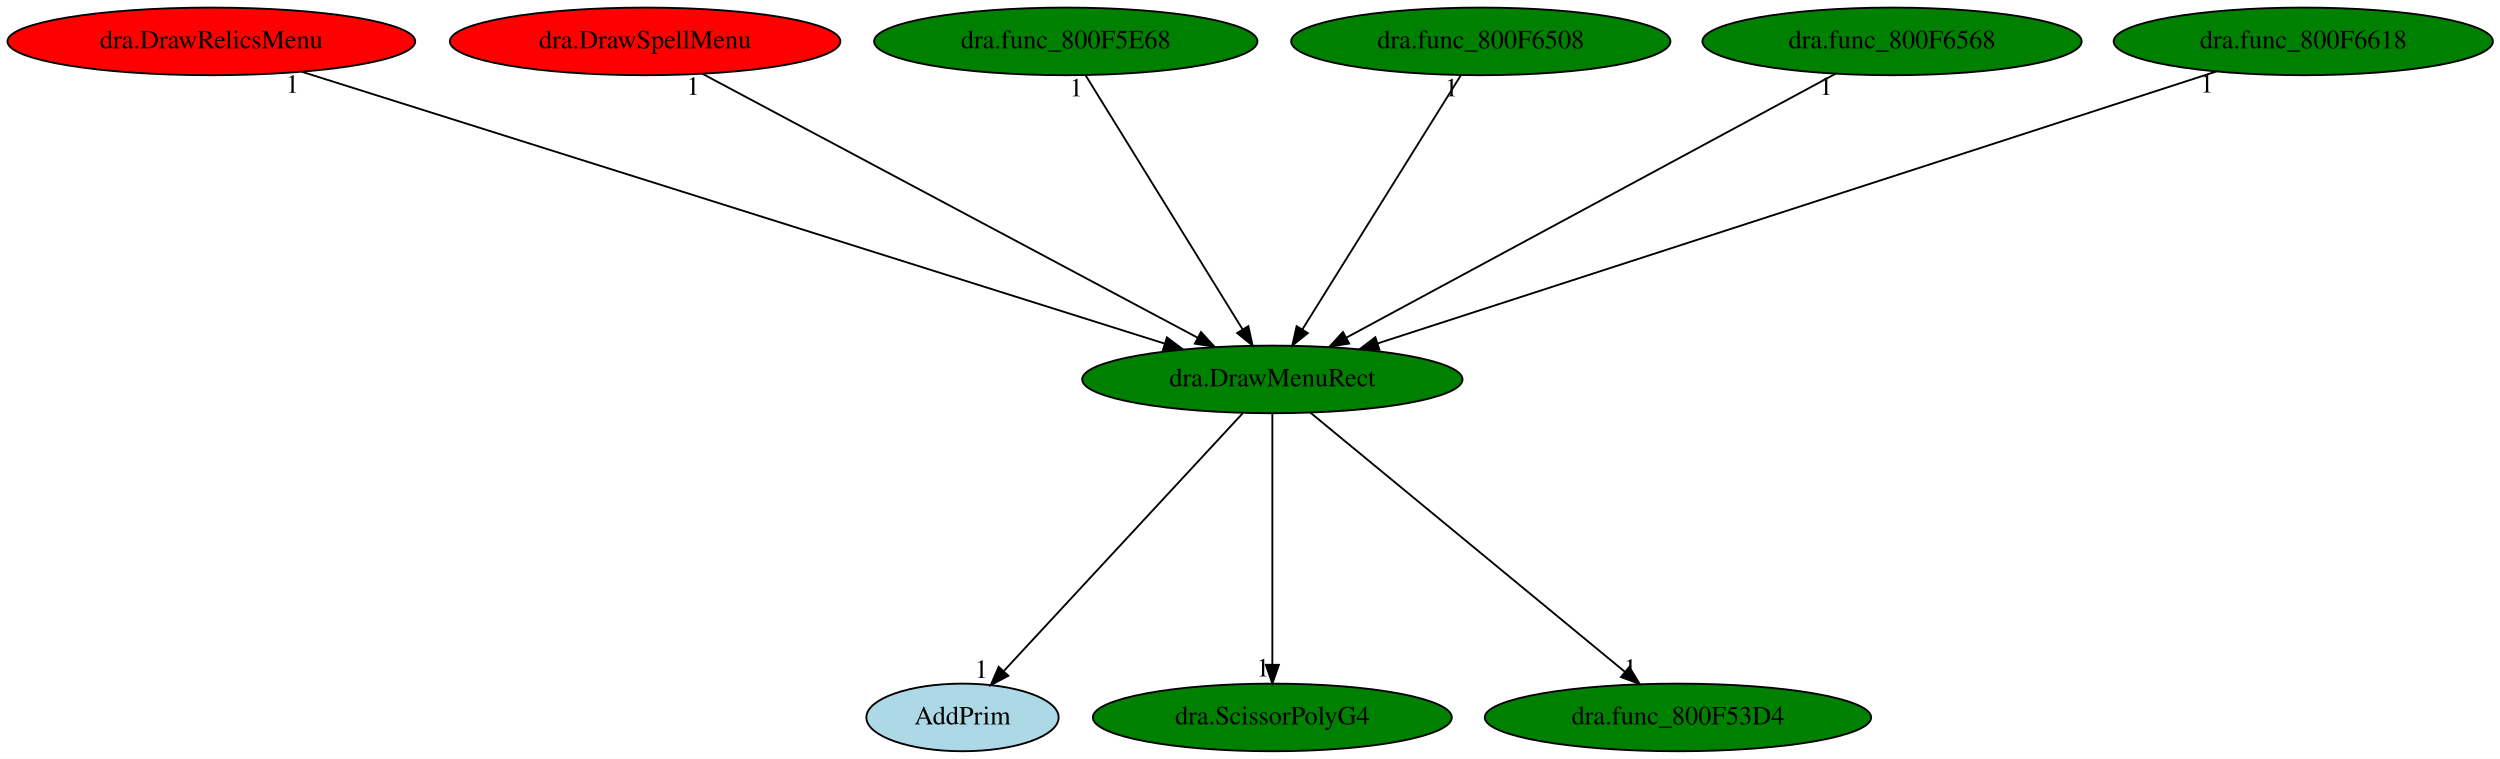
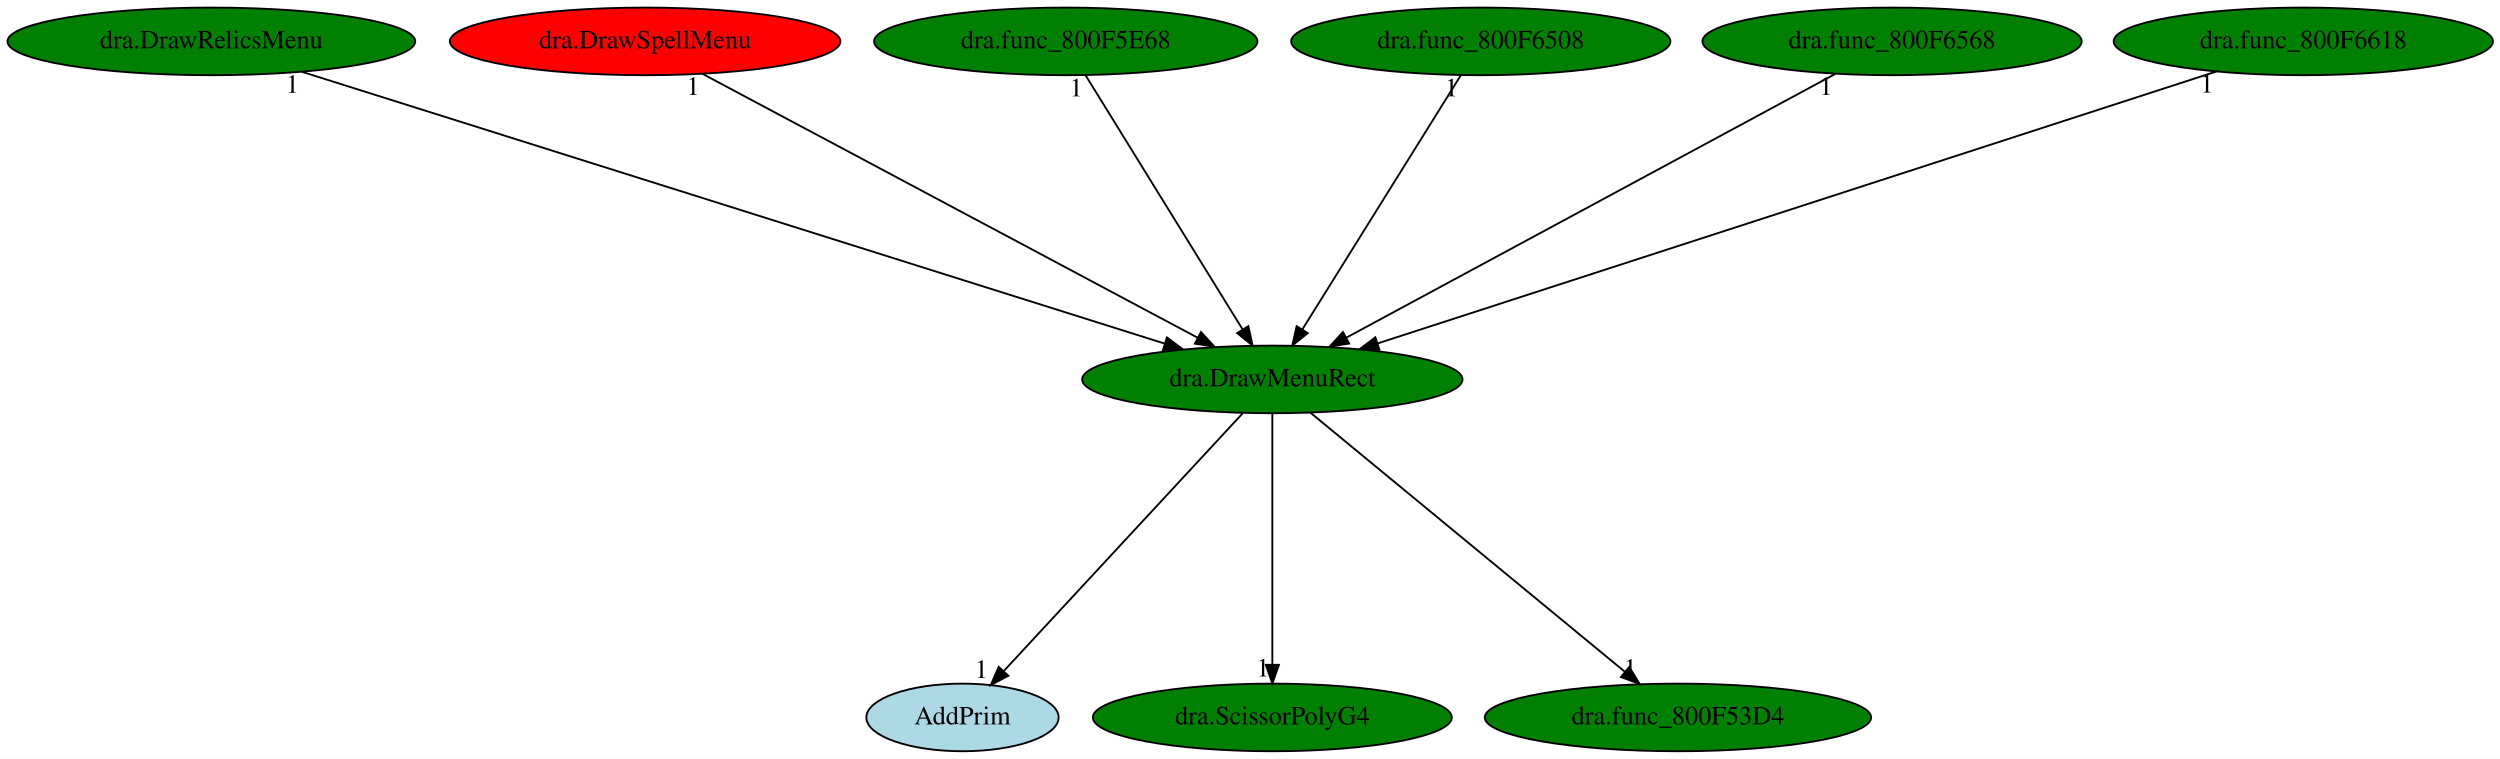
<svg xmlns="http://www.w3.org/2000/svg" xmlns:xlink="http://www.w3.org/1999/xlink" width="1331pt" height="404pt" viewBox="0.00 0.00 1331.28 404.00">
  <g id="graph0" class="graph" transform="scale(1 1) rotate(0) translate(4 400)">
    <polygon fill="white" stroke="transparent" points="-4,4 -4,-400 1327.28,-400 1327.28,4 -4,4" />
    <g id="node1" class="node">
      <ellipse fill="green" stroke="black" cx="673.54" cy="-198" rx="101.28" ry="18" />
      <text text-anchor="middle" x="673.54" y="-194.3" font-family="Times,serif" font-size="14.00">dra.DrawMenuRect</text>
    </g>
    <g id="node2" class="node">
      <g id="a_node2">
        <a xlink:href="AddPrim.svg" xlink:title="AddPrim">
          <ellipse fill="lightblue" stroke="black" cx="508.54" cy="-18" rx="51.19" ry="18" />
          <text text-anchor="middle" x="508.54" y="-14.3" font-family="Times,serif" font-size="14.00">AddPrim</text>
        </a>
      </g>
    </g>
    <g id="edge1" class="edge">
      <path fill="none" stroke="black" d="M657.72,-179.93C628.17,-148.06 564.55,-79.42 530.73,-42.94" />
      <polygon fill="black" stroke="black" points="532.96,-40.2 523.6,-35.24 527.83,-44.95 532.96,-40.2" />
      <text text-anchor="middle" x="518.6" y="-39.04" font-family="Times,serif" font-size="14.00">1</text>
    </g>
    <g id="node3" class="node">
      <g id="a_node3">
        <a xlink:href="dra.ScissorPolyG4.svg" xlink:title="dra.ScissorPolyG4">
          <ellipse fill="green" stroke="black" cx="673.54" cy="-18" rx="95.58" ry="18" />
          <text text-anchor="middle" x="673.54" y="-14.3" font-family="Times,serif" font-size="14.00">dra.ScissorPolyG4</text>
        </a>
      </g>
    </g>
    <g id="edge2" class="edge">
      <path fill="none" stroke="black" d="M673.54,-179.93C673.54,-148.97 673.54,-83.3 673.54,-46.13" />
      <polygon fill="black" stroke="black" points="677.04,-46.02 673.54,-36.02 670.04,-46.02 677.04,-46.02" />
      <text text-anchor="middle" x="668.54" y="-39.82" font-family="Times,serif" font-size="14.00">1</text>
    </g>
    <g id="node4" class="node">
      <g id="a_node4">
        <a xlink:href="dra.func_800F53D4.svg" xlink:title="dra.func_800F53D4">
          <ellipse fill="green" stroke="black" cx="889.54" cy="-18" rx="102.88" ry="18" />
          <text text-anchor="middle" x="889.54" y="-14.3" font-family="Times,serif" font-size="14.00">dra.func_800F53D4</text>
        </a>
      </g>
    </g>
    <g id="edge3" class="edge">
      <path fill="none" stroke="black" d="M693.86,-180.25C732.62,-148.32 817.16,-78.65 861.35,-42.23" />
      <polygon fill="black" stroke="black" points="863.62,-44.89 869.12,-35.83 859.17,-39.49 863.62,-44.89" />
      <text text-anchor="middle" x="864.12" y="-39.63" font-family="Times,serif" font-size="14.00">1</text>
    </g>
    <g id="node5" class="node">
      <g id="a_node5">
        <a xlink:href="dra.DrawRelicsMenu.svg" xlink:title="dra.DrawRelicsMenu">
-           <ellipse fill="red" stroke="black" cx="108.54" cy="-378" rx="108.58" ry="18" />
+           <ellipse fill="green" stroke="black" cx="108.54" cy="-378" rx="108.58" ry="18" />
          <text text-anchor="middle" x="108.54" y="-374.3" font-family="Times,serif" font-size="14.00">dra.DrawRelicsMenu</text>
        </a>
      </g>
    </g>
    <g id="edge4" class="edge">
      <path fill="none" stroke="black" d="M156.71,-361.82C260.46,-329.14 504.63,-252.21 616.16,-217.08" />
      <polygon fill="black" stroke="black" points="617.4,-220.36 625.89,-214.01 615.3,-213.68 617.4,-220.36" />
      <text text-anchor="middle" x="151.71" y="-350.62" font-family="Times,serif" font-size="14.00">1</text>
    </g>
    <g id="node6" class="node">
      <g id="a_node6">
        <a xlink:href="dra.DrawSpellMenu.svg" xlink:title="dra.DrawSpellMenu">
          <ellipse fill="red" stroke="black" cx="339.54" cy="-378" rx="103.98" ry="18" />
          <text text-anchor="middle" x="339.54" y="-374.3" font-family="Times,serif" font-size="14.00">dra.DrawSpellMenu</text>
        </a>
      </g>
    </g>
    <g id="edge5" class="edge">
      <path fill="none" stroke="black" d="M370.07,-360.73C430.67,-328.44 566.12,-256.25 633.66,-220.25" />
      <polygon fill="black" stroke="black" points="635.54,-223.22 642.72,-215.42 632.25,-217.04 635.54,-223.22" />
      <text text-anchor="middle" x="365.07" y="-349.53" font-family="Times,serif" font-size="14.00">1</text>
    </g>
    <g id="node7" class="node">
      <g id="a_node7">
        <a xlink:href="dra.func_800F5E68.svg" xlink:title="dra.func_800F5E68">
          <ellipse fill="green" stroke="black" cx="563.54" cy="-378" rx="102.08" ry="18" />
          <text text-anchor="middle" x="563.54" y="-374.3" font-family="Times,serif" font-size="14.00">dra.func_800F5E68</text>
        </a>
      </g>
    </g>
    <g id="edge6" class="edge">
      <path fill="none" stroke="black" d="M574.09,-359.93C593.47,-328.57 634.85,-261.6 657.65,-224.71" />
      <polygon fill="black" stroke="black" points="660.75,-226.36 663.03,-216.02 654.79,-222.68 660.75,-226.36" />
      <text text-anchor="middle" x="569.09" y="-348.73" font-family="Times,serif" font-size="14.00">1</text>
    </g>
    <g id="node8" class="node">
      <g id="a_node8">
        <a xlink:href="dra.func_800F6508.svg" xlink:title="dra.func_800F6508">
          <ellipse fill="green" stroke="black" cx="784.54" cy="-378" rx="100.98" ry="18" />
          <text text-anchor="middle" x="784.54" y="-374.3" font-family="Times,serif" font-size="14.00">dra.func_800F6508</text>
        </a>
      </g>
    </g>
    <g id="edge7" class="edge">
      <path fill="none" stroke="black" d="M773.9,-359.93C754.34,-328.57 712.58,-261.6 689.57,-224.71" />
      <polygon fill="black" stroke="black" points="692.41,-222.65 684.15,-216.02 686.47,-226.35 692.41,-222.65" />
      <text text-anchor="middle" x="768.9" y="-348.73" font-family="Times,serif" font-size="14.00">1</text>
    </g>
    <g id="node9" class="node">
      <g id="a_node9">
        <a xlink:href="dra.func_800F6568.svg" xlink:title="dra.func_800F6568">
          <ellipse fill="green" stroke="black" cx="1003.54" cy="-378" rx="100.98" ry="18" />
          <text text-anchor="middle" x="1003.54" y="-374.3" font-family="Times,serif" font-size="14.00">dra.func_800F6568</text>
        </a>
      </g>
    </g>
    <g id="edge8" class="edge">
      <path fill="none" stroke="black" d="M973.38,-360.73C913.51,-328.44 779.68,-256.25 712.95,-220.25" />
      <polygon fill="black" stroke="black" points="714.45,-217.09 703.99,-215.42 711.13,-223.25 714.45,-217.09" />
      <text text-anchor="middle" x="968.38" y="-349.53" font-family="Times,serif" font-size="14.00">1</text>
    </g>
    <g id="node10" class="node">
      <g id="a_node10">
        <a xlink:href="dra.func_800F6618.svg" xlink:title="dra.func_800F6618">
          <ellipse fill="green" stroke="black" cx="1222.54" cy="-378" rx="100.98" ry="18" />
          <text text-anchor="middle" x="1222.54" y="-374.3" font-family="Times,serif" font-size="14.00">dra.func_800F6618</text>
        </a>
      </g>
    </g>
    <g id="edge9" class="edge">
      <path fill="none" stroke="black" d="M1176.21,-361.98C1075.81,-329.43 838.49,-252.48 729.75,-217.22" />
      <polygon fill="black" stroke="black" points="730.54,-213.8 719.94,-214.05 728.38,-220.46 730.54,-213.8" />
      <text text-anchor="middle" x="1171.21" y="-350.78" font-family="Times,serif" font-size="14.00">1</text>
    </g>
  </g>
</svg>
